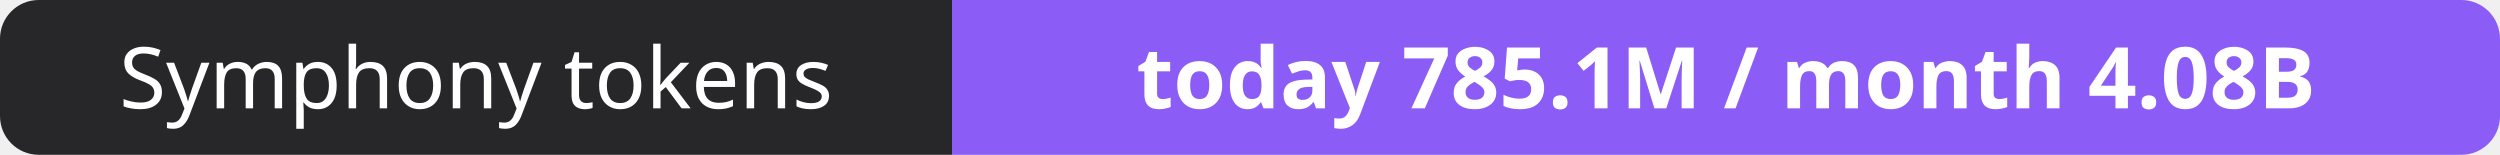
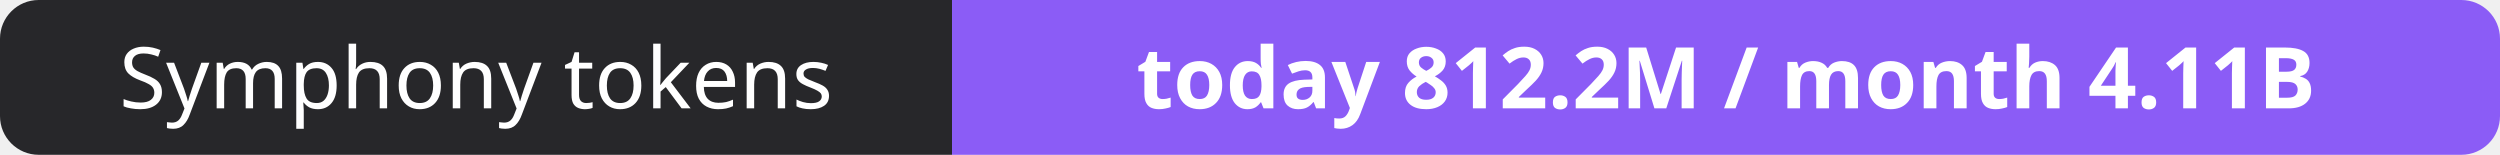
- <svg xmlns="http://www.w3.org/2000/svg" width="323" height="20" role="img" aria-label="Symphony tokens: today 785.1M / month 4.08B">
+ <svg xmlns="http://www.w3.org/2000/svg" width="323" height="20" role="img" aria-label="Symphony tokens: today 812.2M / month 4.11B">
  <clipPath id="r">
    <rect width="323" height="20" rx="5" fill="#fff" />
  </clipPath>
  <g clip-path="url(#r)">
    <rect width="123" height="20" fill="#27272a" />
    <rect x="123" width="200" height="20" fill="#8b5cf6" />
  </g>
  <g fill="#fff" text-anchor="middle" font-family="Verdana,Geneva,sans-serif" font-size="11">
    <text x="61.5" y="14">Symphony tokens</text>
-     <text x="223.0" y="14" font-weight="700">today 785.1M / month 4.08B</text>
+     <text x="223.0" y="14" font-weight="700">today 812.2M / month 4.11B</text>
  </g>
</svg>
